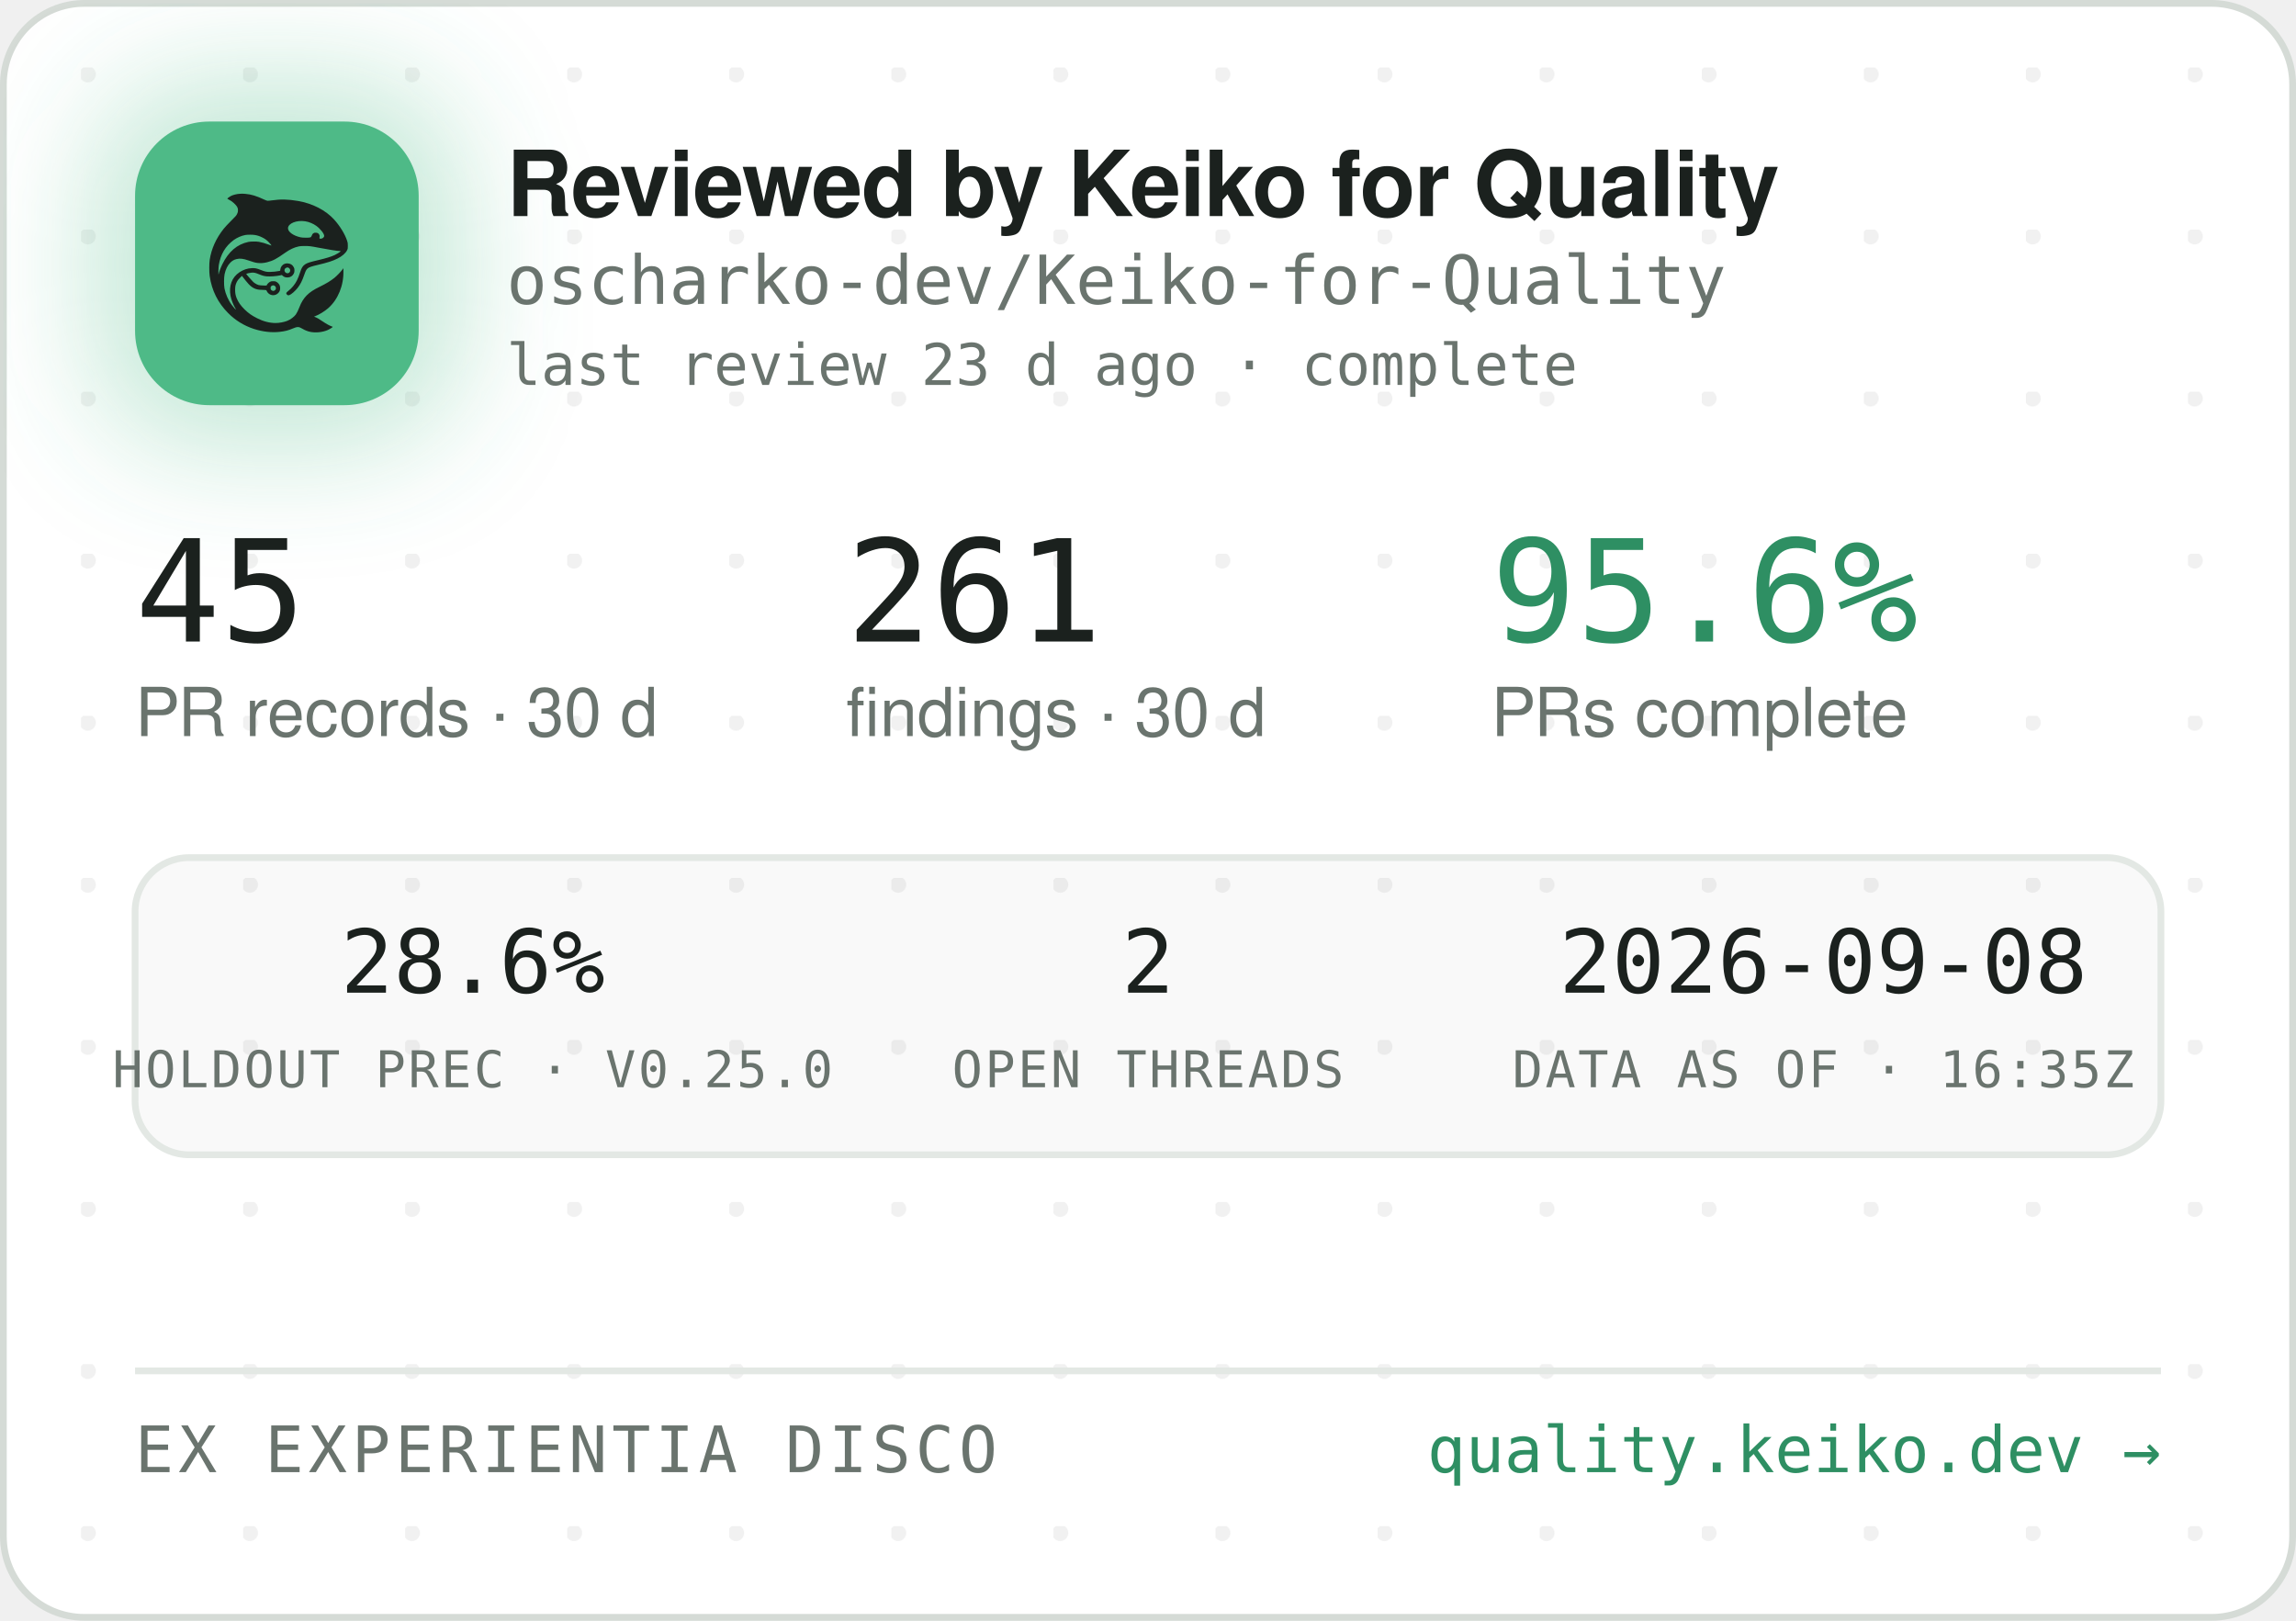
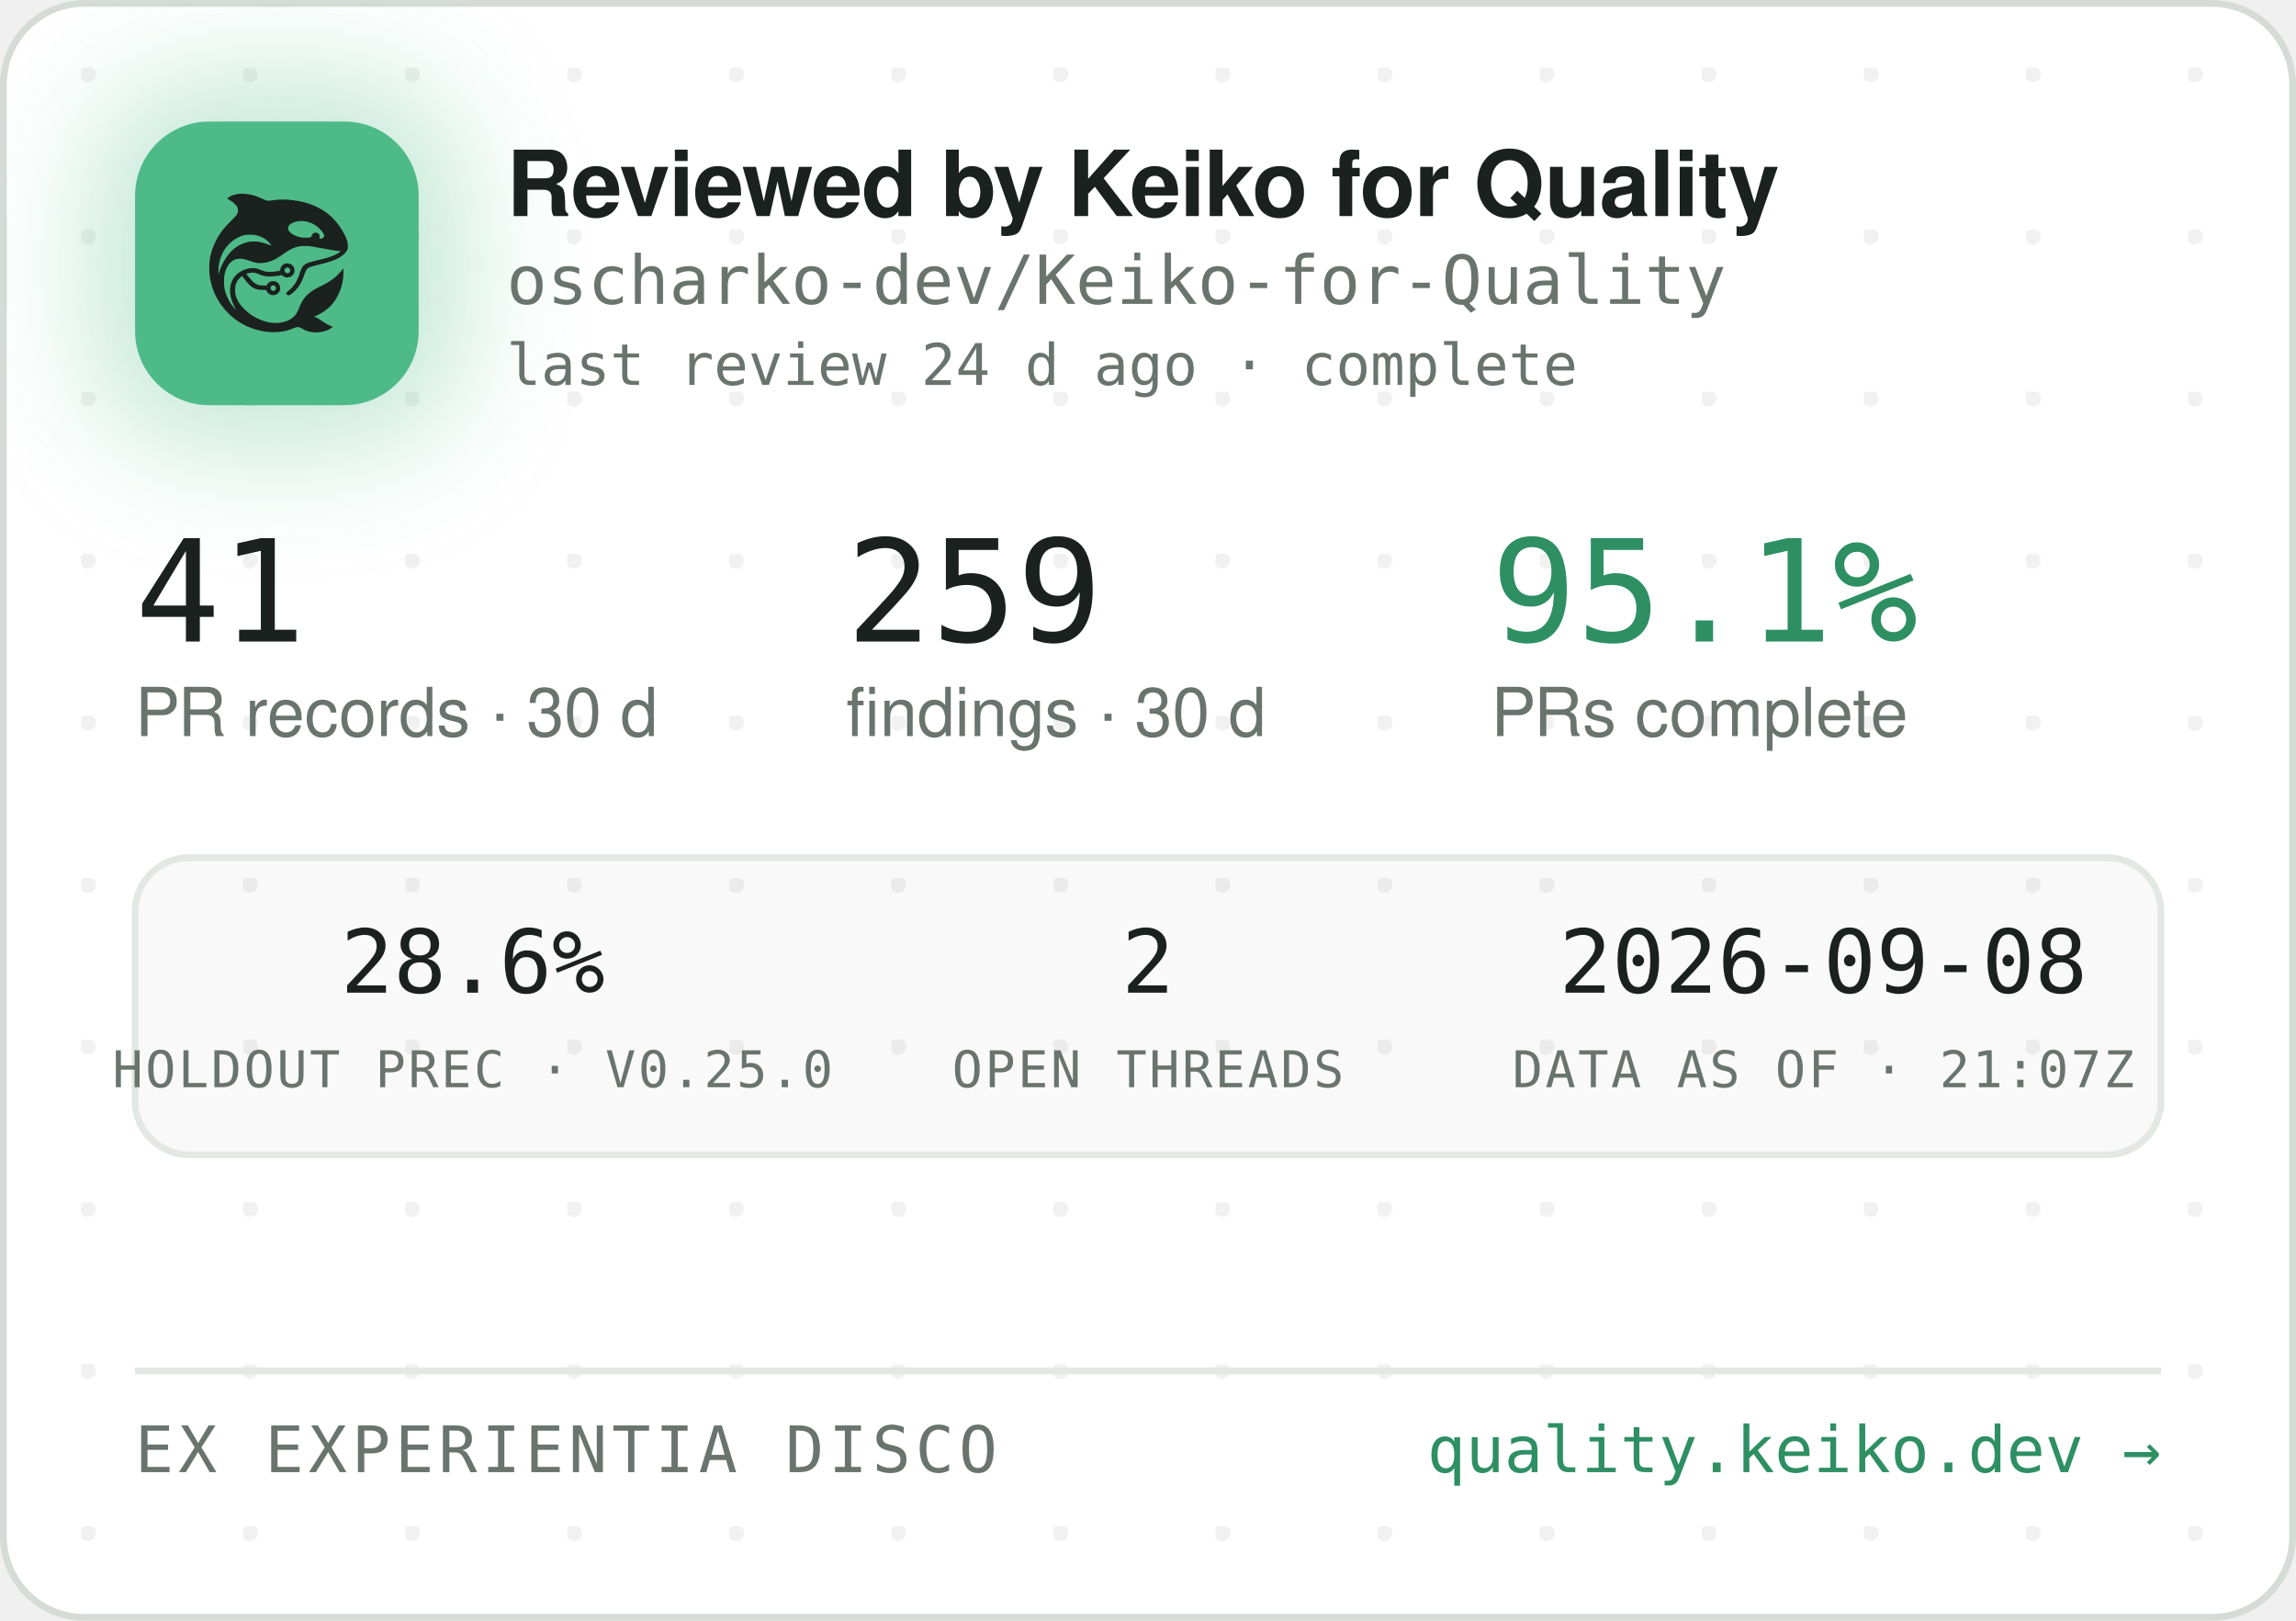
<svg xmlns="http://www.w3.org/2000/svg" width="340" height="240" viewBox="0 0 340 240" role="img" aria-label="Reviewed by Keiko for Quality — oscharko-dev/Keiko-for-Quality">
  <defs>
    <pattern id="dots" width="24" height="24" patternUnits="userSpaceOnUse" x="12" y="10">
      <circle cx="1" cy="1" r="1.2" fill="rgba(27,33,30,0.06)" />
    </pattern>
    <filter id="glow" x="-60%" y="-60%" width="220%" height="220%">
      <feGaussianBlur stdDeviation="9" />
    </filter>
    <clipPath id="card">
      <rect x="0.5" y="0.5" width="339" height="239" rx="12" />
    </clipPath>
  </defs>
  <rect x="0.5" y="0.5" width="339" height="239" rx="12" fill="#FFFFFF" stroke="#D5DBD6" />
  <rect x="0.5" y="0.5" width="339" height="239" rx="12" fill="url(#dots)" />
  <g clip-path="url(#card)">
    <rect x="14" y="12" width="54" height="54" rx="16" fill="rgba(78,186,135,0.35)" filter="url(#glow)" />
    <rect x="20" y="18" width="42" height="42" rx="11" fill="#4EBA87" />
    <g transform="translate(24,22) scale(0.03320312)">
      <g transform="translate(1024 0) scale(-1 1)">
        <g transform="translate(1024, 1024) scale(-0.1, -0.1)" fill="#1B211E" stroke="none">
          <path d="M3465 8223 c-144 -8 -314 -52 -408 -105 -69 -39 -146 -99 -146 -113 0 -5 30 -24 68 -42 146 -70 323 -229 377 -340 25 -49 29 -70 29 -138 -1 -72 -5 -88 -39 -160 -36 -75 -54 -95 -265 -305 -134 -132 -270 -279 -331 -355 -339 -425 -552 -896 -626 -1390 -25 -165 -25 -549 0 -720 92 -645 368 -1196 826 -1655 322 -324 710 -562 1145 -704 389 -126 793 -172 1155 -130 235 27 377 63 579 149 205 87 268 86 423 -7 102 -62 231 -115 335 -138 247 -56 562 -26 794 74 92 40 244 136 232 146 -4 3 -26 12 -48 19 -86 28 -246 116 -385 211 -162 112 -284 182 -357 207 l-48 17 40 15 c185 70 436 223 595 363 438 386 695 1014 678 1663 l-3 120 -50 -70 c-64 -90 -248 -280 -350 -362 -171 -136 -366 -255 -645 -391 -288 -140 -442 -243 -590 -391 -136 -137 -247 -316 -325 -526 -47 -127 -114 -262 -160 -326 -79 -107 -237 -224 -384 -283 -136 -55 -355 -96 -514 -96 -274 0 -548 71 -832 215 -242 123 -375 216 -553 389 -175 171 -287 332 -361 517 -44 114 -63 216 -63 359 0 152 17 233 74 350 35 70 59 102 136 179 l95 94 21 -29 c55 -75 219 -277 277 -338 171 -183 337 -256 582 -256 56 0 126 -3 155 -7 53 -6 54 -7 76 -57 30 -66 97 -128 172 -156 151 -57 318 11 395 160 33 62 34 193 3 261 -30 64 -88 125 -148 157 -44 23 -63 27 -141 27 -78 0 -97 -4 -140 -27 -58 -30 -131 -105 -141 -142 -6 -25 -8 -26 -93 -26 -47 0 -131 5 -186 10 -87 8 -111 15 -182 51 -45 22 -109 66 -143 96 -59 53 -326 361 -319 367 14 11 179 47 241 52 102 9 177 -7 318 -66 158 -66 243 -89 357 -99 157 -12 413 5 582 40 l93 19 44 -39 c59 -52 135 -75 228 -69 117 8 212 72 262 176 23 47 28 71 28 138 0 70 -4 89 -29 138 -55 110 -145 167 -270 174 -65 3 -91 0 -137 -18 -107 -40 -183 -140 -195 -257 l-6 -52 -51 -11 c-104 -23 -285 -41 -411 -42 -149 -1 -211 12 -402 88 -186 74 -256 88 -403 81 -193 -8 -377 -70 -546 -182 -342 -228 -485 -611 -399 -1064 30 -157 119 -388 209 -541 20 -35 35 -64 33 -66 -8 -8 -111 108 -190 214 -154 206 -278 489 -324 737 -28 154 -25 492 6 635 46 216 133 391 256 514 82 82 161 128 271 156 152 39 300 23 529 -57 217 -76 308 -101 410 -114 137 -17 284 -7 426 30 272 70 414 145 809 425 217 153 399 238 610 283 64 14 129 18 265 18 197 0 269 -9 615 -76 461 -89 843 -149 952 -149 41 0 41 0 23 -20 -28 -31 -169 -119 -254 -158 -167 -77 -388 -145 -716 -222 -399 -93 -508 -128 -608 -194 -102 -68 -160 -160 -217 -346 -35 -115 -102 -286 -149 -378 -85 -168 -227 -341 -377 -458 -105 -82 -115 -107 -69 -162 29 -34 65 -44 109 -29 86 29 261 181 371 322 126 162 201 309 295 581 61 176 90 232 145 283 62 57 163 93 470 165 439 104 640 169 863 278 206 100 368 240 434 375 32 67 33 71 33 198 -1 120 -3 138 -34 229 -98 294 -319 655 -573 936 -381 421 -968 723 -1618 834 -448 76 -767 83 -1169 25 -80 -12 -165 -19 -190 -17 -26 3 -90 26 -146 53 -343 162 -576 233 -842 255 -114 9 -141 10 -248 3z m2926 -1227 c164 -27 346 -102 485 -202 181 -129 354 -348 354 -448 0 -64 -75 -126 -154 -126 -60 0 -63 4 -52 70 8 50 7 65 -9 100 -29 64 -74 93 -151 98 -54 4 -70 1 -107 -21 -42 -25 -61 -52 -91 -129 -25 -64 -55 -73 -246 -73 -121 0 -187 5 -248 18 -318 70 -556 242 -556 402 0 218 388 374 775 311z m-2249 -611 c119 -21 208 -50 321 -106 114 -56 177 -100 266 -184 67 -63 157 -173 148 -181 -2 -3 -61 18 -130 45 -131 52 -298 100 -427 122 -113 20 -367 17 -470 -4 -502 -106 -885 -433 -1160 -992 -70 -142 -160 -379 -160 -424 0 -9 -5 -23 -11 -31 -13 -19 -5 316 10 410 80 482 295 846 661 1117 145 107 350 197 522 228 100 18 326 18 430 0z m1485 -1456 c95 -36 119 -159 42 -223 -78 -66 -209 -1 -209 104 0 60 33 100 99 121 36 10 36 10 68 -2z m-591 -822 c29 -26 37 -42 40 -77 6 -54 -9 -86 -55 -117 -41 -28 -70 -29 -119 -4 -44 22 -62 55 -62 112 0 51 13 75 53 99 50 31 101 26 143 -13z" />
        </g>
      </g>
    </g>
    <text x="75" y="32" font-family="-apple-system,'Segoe UI',Helvetica,Arial,sans-serif" font-size="13.5" font-weight="650" letter-spacing="-0.14" fill="#1B211E">Reviewed by Keiko for Quality</text>
    <text x="75" y="45" font-family="'JetBrains Mono',SFMono-Regular,Consolas,Menlo,monospace" font-size="10" fill="#6A746E">oscharko-dev/Keiko-for-Quality</text>
-     <text x="75" y="57" font-family="'JetBrains Mono',SFMono-Regular,Consolas,Menlo,monospace" font-size="8.5" fill="#6A746E">last review 23 d ago · complete</text>
-     <text x="20" y="95" font-family="'JetBrains Mono',SFMono-Regular,Consolas,Menlo,monospace" font-size="21" fill="#1B211E">45</text>
+     <text x="75" y="57" font-family="'JetBrains Mono',SFMono-Regular,Consolas,Menlo,monospace" font-size="8.5" fill="#6A746E">last review 24 d ago · complete</text>
+     <text x="20" y="95" font-family="'JetBrains Mono',SFMono-Regular,Consolas,Menlo,monospace" font-size="21" fill="#1B211E">41</text>
    <text x="20" y="109" font-family="-apple-system,'Segoe UI',Helvetica,Arial,sans-serif" font-size="10" fill="#6A746E">PR records · 30 d</text>
-     <text x="125.3" y="95" font-family="'JetBrains Mono',SFMono-Regular,Consolas,Menlo,monospace" font-size="21" fill="#1B211E">261</text>
+     <text x="125.3" y="95" font-family="'JetBrains Mono',SFMono-Regular,Consolas,Menlo,monospace" font-size="21" fill="#1B211E">259</text>
    <text x="125.3" y="109" font-family="-apple-system,'Segoe UI',Helvetica,Arial,sans-serif" font-size="10" fill="#6A746E">findings · 30 d</text>
-     <text x="220.8" y="95" font-family="'JetBrains Mono',SFMono-Regular,Consolas,Menlo,monospace" font-size="21" fill="#2E8F63">95.6%</text>
+     <text x="220.8" y="95" font-family="'JetBrains Mono',SFMono-Regular,Consolas,Menlo,monospace" font-size="21" fill="#2E8F63">95.1%</text>
    <text x="220.8" y="109" font-family="-apple-system,'Segoe UI',Helvetica,Arial,sans-serif" font-size="10" fill="#6A746E">PRs complete</text>
    <rect x="20" y="127" width="300" height="44" rx="8" fill="rgba(27,33,30,0.025)" stroke="#E3E8E4" />
    <text x="70" y="147" text-anchor="middle" font-family="'JetBrains Mono',SFMono-Regular,Consolas,Menlo,monospace" font-size="13" fill="#1B211E">28.6%</text>
    <text x="70" y="161" text-anchor="middle" font-family="'JetBrains Mono',SFMono-Regular,Consolas,Menlo,monospace" font-size="7.5" letter-spacing="0.35" fill="#6A746E">HOLDOUT PREC · V0.25.0</text>
    <text x="170" y="147" text-anchor="middle" font-family="'JetBrains Mono',SFMono-Regular,Consolas,Menlo,monospace" font-size="13" fill="#1B211E">2</text>
    <text x="170" y="161" text-anchor="middle" font-family="'JetBrains Mono',SFMono-Regular,Consolas,Menlo,monospace" font-size="7.5" letter-spacing="0.35" fill="#6A746E">OPEN THREADS</text>
    <text x="270" y="147" text-anchor="middle" font-family="'JetBrains Mono',SFMono-Regular,Consolas,Menlo,monospace" font-size="13" fill="#1B211E">2026-09-08</text>
-     <text x="270" y="161" text-anchor="middle" font-family="'JetBrains Mono',SFMono-Regular,Consolas,Menlo,monospace" font-size="7.5" letter-spacing="0.35" fill="#6A746E">DATA AS OF · 16:35Z</text>
+     <text x="270" y="161" text-anchor="middle" font-family="'JetBrains Mono',SFMono-Regular,Consolas,Menlo,monospace" font-size="7.5" letter-spacing="0.35" fill="#6A746E">DATA AS OF · 21:07Z</text>
    <line x1="20" y1="203" x2="320" y2="203" stroke="#E3E8E4" />
    <text x="20" y="218" font-family="'JetBrains Mono',SFMono-Regular,Consolas,Menlo,monospace" font-size="9.5" letter-spacing="0.7" fill="#6A746E">EX EXPERIENTIA DISCO</text>
    <text x="320" y="218" text-anchor="end" font-family="'JetBrains Mono',SFMono-Regular,Consolas,Menlo,monospace" font-size="9.5" fill="#2E8F63">quality.keiko.dev →</text>
  </g>
</svg>
